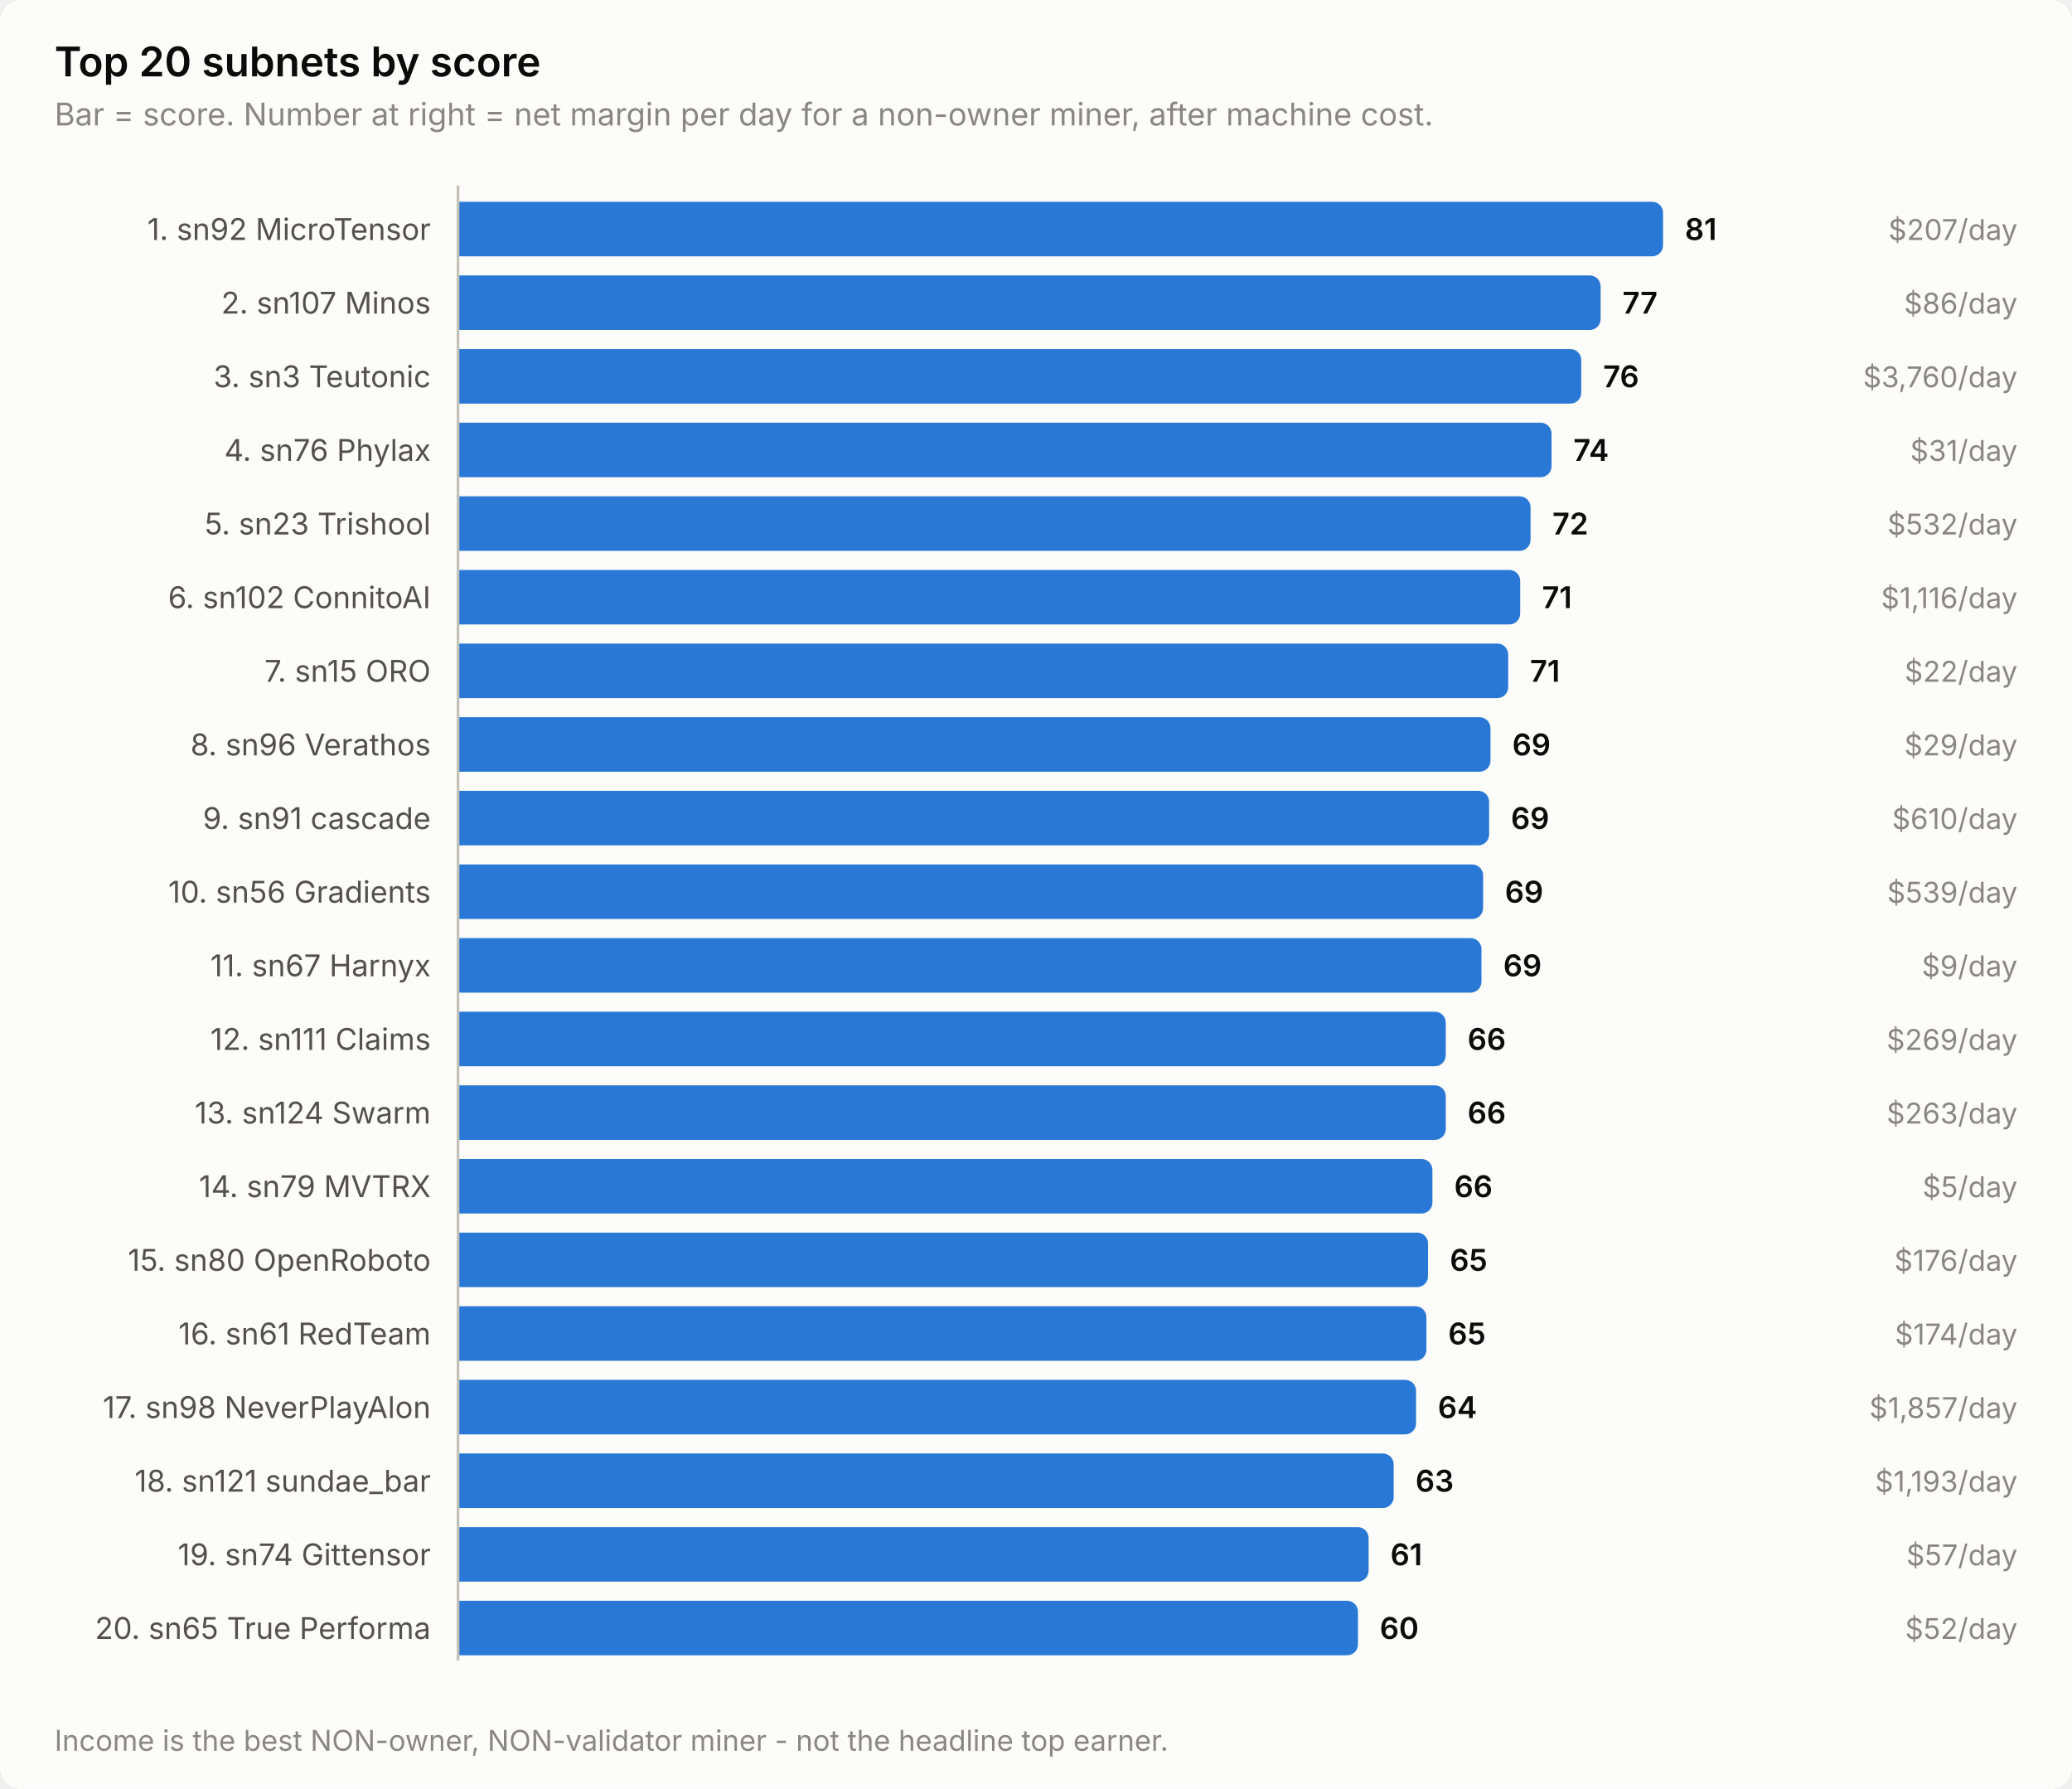
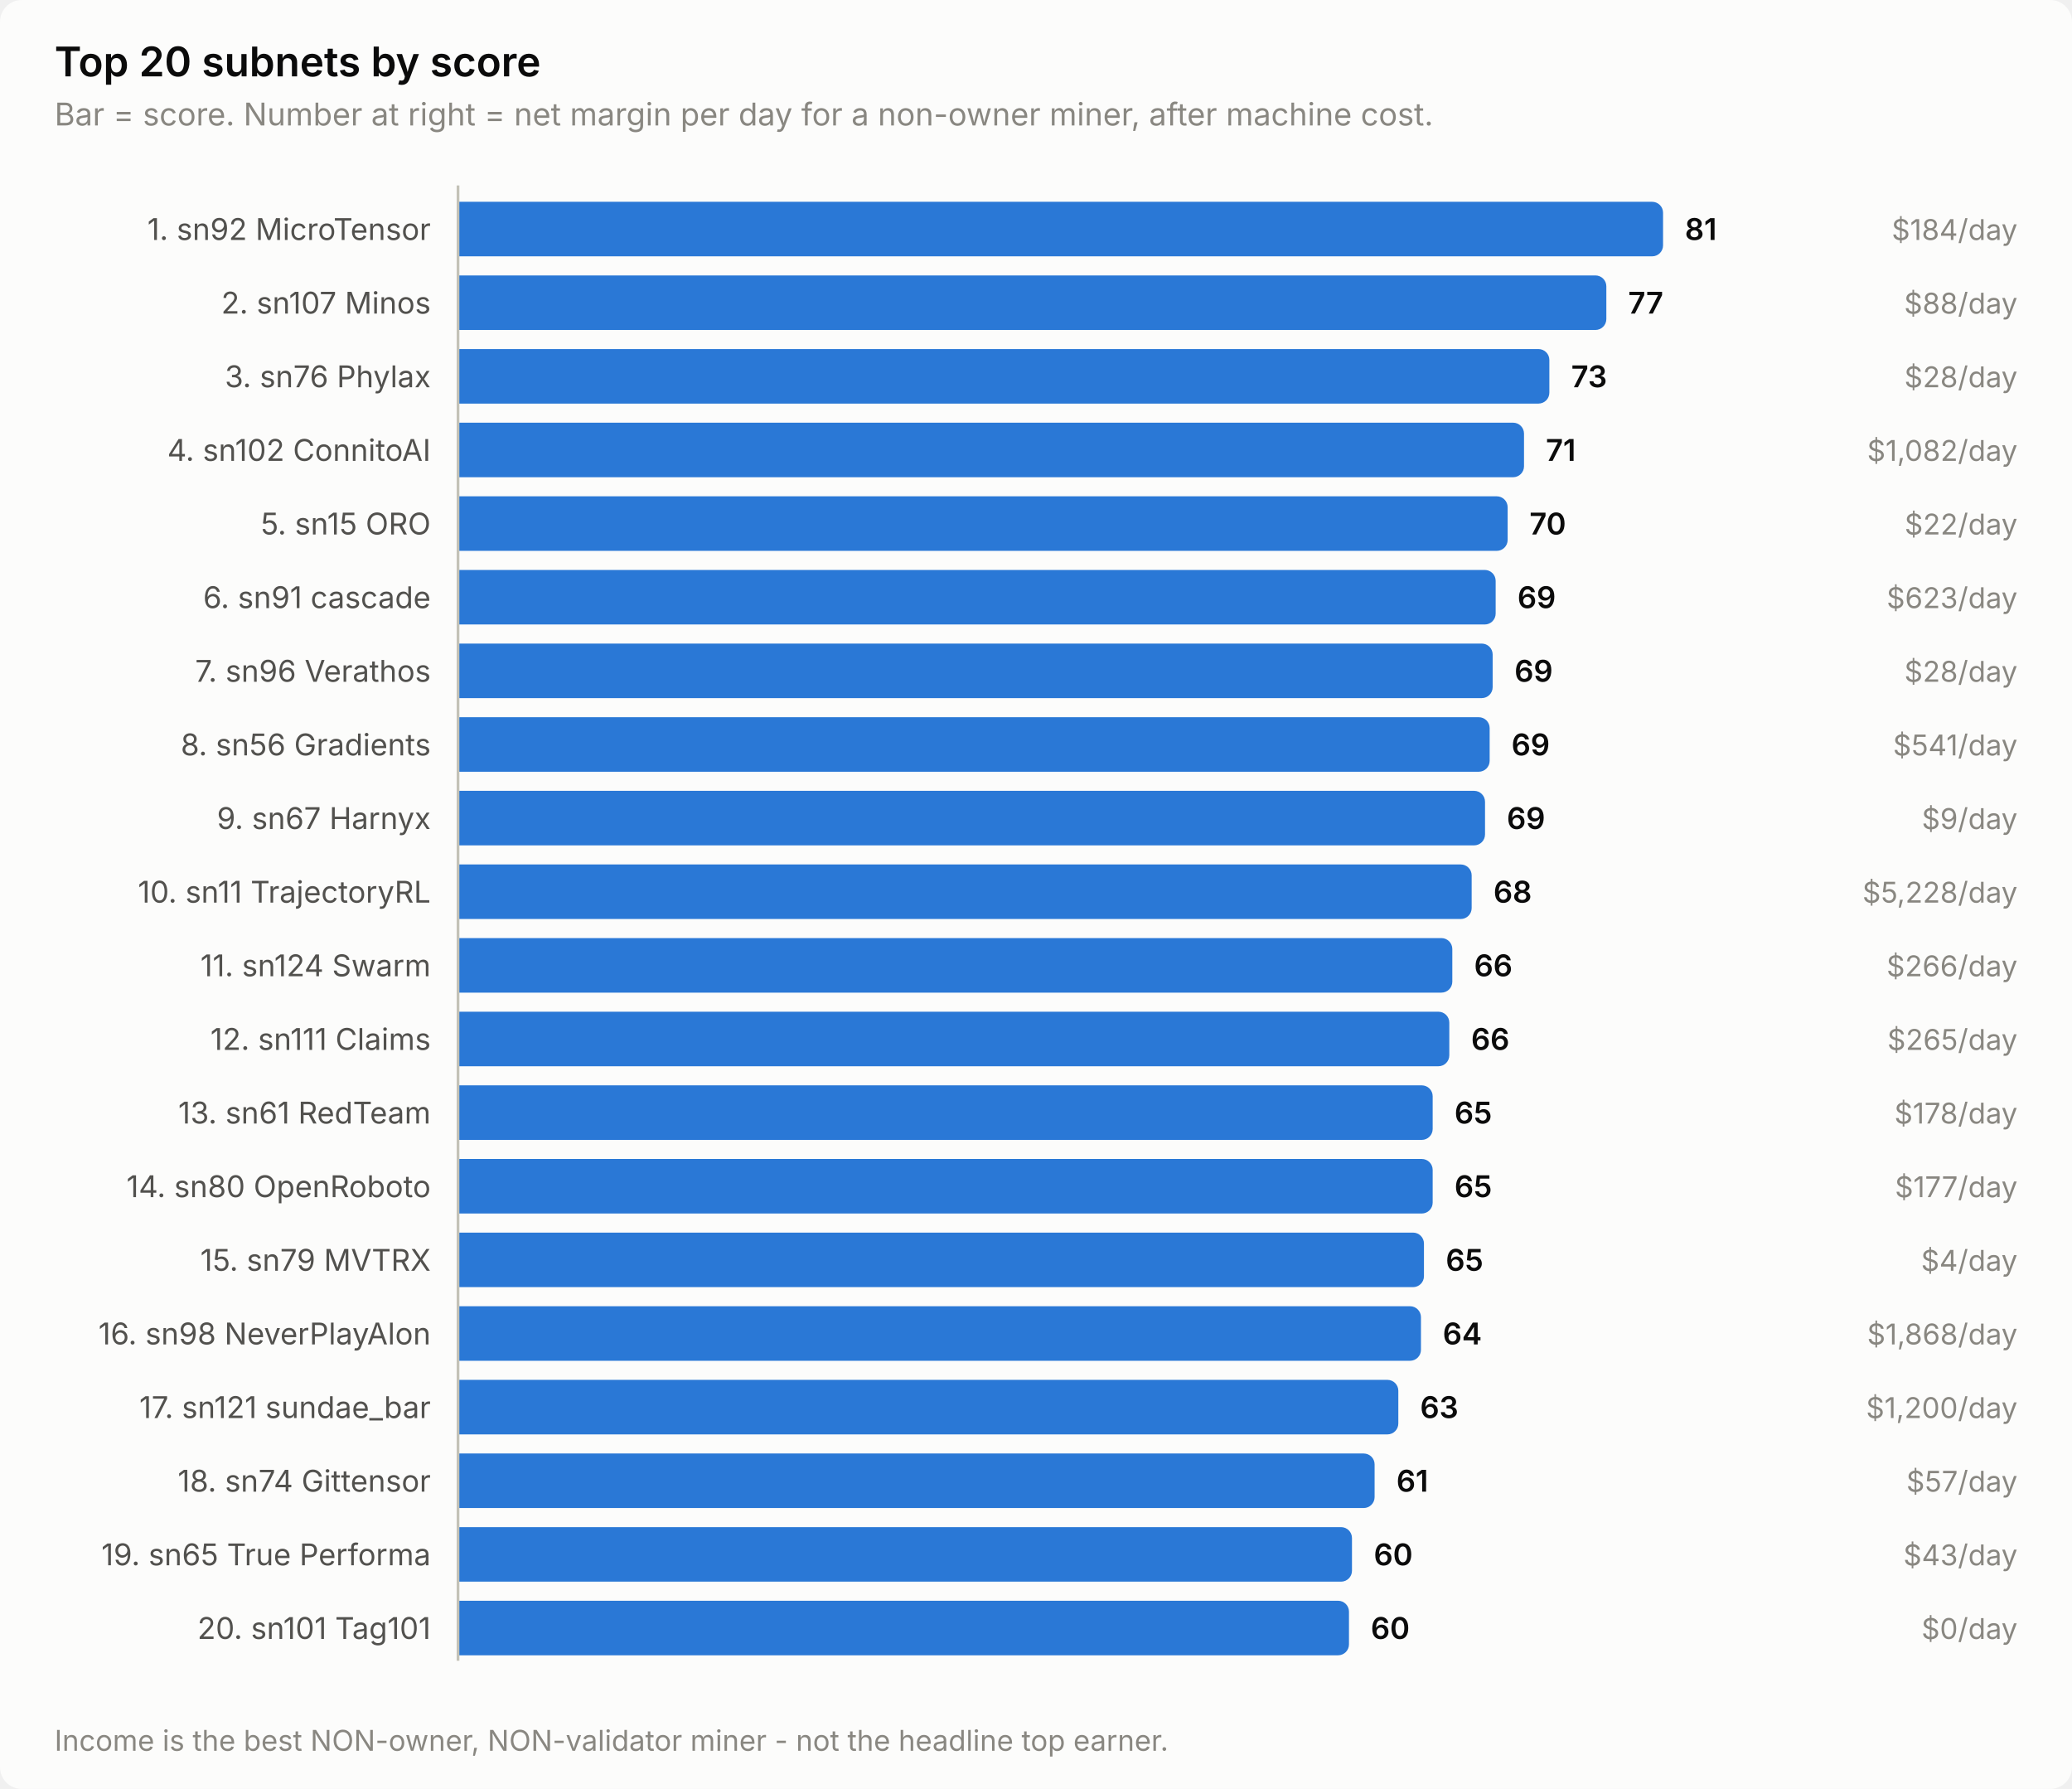
<svg xmlns="http://www.w3.org/2000/svg" width="760" height="656" viewBox="0 0 760 656" role="img" aria-label="Top 20 subnets by score">
  <style>
    text { font-family: system-ui, -apple-system, 'Segoe UI', sans-serif; }
    .t-title { font-size: 15px; font-weight: 600; }
    .t-sub { font-size: 11.5px; }
    .t-lab { font-size: 11px; }
    .t-val { font-size: 11px; font-weight: 600; font-variant-numeric: tabular-nums; }
    .t-tick { font-size: 10.5px; font-variant-numeric: tabular-nums; }

    .surface { fill: #fcfcfb; }
    .ink { fill: #0b0b0b; }
    .ink2 { fill: #52514e; }
    .muted { fill: #898781; }
    .grid { stroke: #e1e0d9; }
    .axis { stroke: #c3c2b7; }
    .accent { fill: #2a78d6; }
    .critical { fill: #d03b3b; }
    .deemph { fill: #d8d7d0; }

    @media (prefers-color-scheme: dark) {
      .surface { fill: #1a1a19; }
      .ink { fill: #ffffff; }
      .ink2 { fill: #c3c2b7; }
      .muted { fill: #898781; }
      .grid { stroke: #2c2c2a; }
      .axis { stroke: #383835; }
      .accent { fill: #3987e5; }
      .deemph { fill: #3a3a37; }
    }
</style>
  <rect class="surface" width="760" height="656" rx="8" />
  <text class="ink t-title" x="20" y="28">Top 20 subnets by score</text>
  <text class="muted t-sub" x="20" y="46">Bar = score. Number at right = net margin per day for a non-owner miner, after machine cost.</text>
  <text class="ink2 t-lab" x="158" y="88" text-anchor="end">1. sn92 MicroTensor</text>
  <path class="accent" d="M168.0,74.0 H606.0 a4.0,4.0 0 0 1 4.0,4.0 V90.0 a4.0,4.0 0 0 1 -4.0,4.0 H168.0 Z" />
  <text class="ink t-val" x="618.0" y="88">81</text>
-   <text class="muted t-tick" x="740" y="88" text-anchor="end">$207/day</text>
+   <text class="muted t-tick" x="740" y="88" text-anchor="end">$184/day</text>
  <text class="ink2 t-lab" x="158" y="115" text-anchor="end">2. sn107 Minos</text>
-   <path class="accent" d="M168.0,101.0 H583.1 a4.0,4.0 0 0 1 4.0,4.0 V117.0 a4.0,4.0 0 0 1 -4.0,4.0 H168.0 Z" />
-   <text class="ink t-val" x="595.1" y="115">77</text>
-   <text class="muted t-tick" x="740" y="115" text-anchor="end">$86/day</text>
-   <text class="ink2 t-lab" x="158" y="142" text-anchor="end">3. sn3 Teutonic</text>
-   <path class="accent" d="M168.0,128.0 H576.0 a4.0,4.0 0 0 1 4.0,4.0 V144.0 a4.0,4.0 0 0 1 -4.0,4.0 H168.0 Z" />
-   <text class="ink t-val" x="588.0" y="142">76</text>
-   <text class="muted t-tick" x="740" y="142" text-anchor="end">$3,760/day</text>
-   <text class="ink2 t-lab" x="158" y="169" text-anchor="end">4. sn76 Phylax</text>
-   <path class="accent" d="M168.0,155.0 H565.1 a4.0,4.0 0 0 1 4.0,4.0 V171.0 a4.0,4.0 0 0 1 -4.0,4.0 H168.0 Z" />
-   <text class="ink t-val" x="577.1" y="169">74</text>
-   <text class="muted t-tick" x="740" y="169" text-anchor="end">$31/day</text>
-   <text class="ink2 t-lab" x="158" y="196" text-anchor="end">5. sn23 Trishool</text>
-   <path class="accent" d="M168.0,182.0 H557.4 a4.0,4.0 0 0 1 4.0,4.0 V198.0 a4.0,4.0 0 0 1 -4.0,4.0 H168.0 Z" />
-   <text class="ink t-val" x="569.4" y="196">72</text>
-   <text class="muted t-tick" x="740" y="196" text-anchor="end">$532/day</text>
-   <text class="ink2 t-lab" x="158" y="223" text-anchor="end">6. sn102 ConnitoAI</text>
-   <path class="accent" d="M168.0,209.0 H553.6 a4.0,4.0 0 0 1 4.0,4.0 V225.0 a4.0,4.0 0 0 1 -4.0,4.0 H168.0 Z" />
-   <text class="ink t-val" x="565.6" y="223">71</text>
-   <text class="muted t-tick" x="740" y="223" text-anchor="end">$1,116/day</text>
-   <text class="ink2 t-lab" x="158" y="250" text-anchor="end">7. sn15 ORO</text>
-   <path class="accent" d="M168.0,236.0 H549.2 a4.0,4.0 0 0 1 4.0,4.0 V252.0 a4.0,4.0 0 0 1 -4.0,4.0 H168.0 Z" />
-   <text class="ink t-val" x="561.2" y="250">71</text>
-   <text class="muted t-tick" x="740" y="250" text-anchor="end">$22/day</text>
-   <text class="ink2 t-lab" x="158" y="277" text-anchor="end">8. sn96 Verathos</text>
-   <path class="accent" d="M168.0,263.0 H542.7 a4.0,4.0 0 0 1 4.0,4.0 V279.0 a4.0,4.0 0 0 1 -4.0,4.0 H168.0 Z" />
-   <text class="ink t-val" x="554.7" y="277">69</text>
-   <text class="muted t-tick" x="740" y="277" text-anchor="end">$29/day</text>
-   <text class="ink2 t-lab" x="158" y="304" text-anchor="end">9. sn91 cascade</text>
-   <path class="accent" d="M168.0,290.0 H542.2 a4.0,4.0 0 0 1 4.0,4.0 V306.0 a4.0,4.0 0 0 1 -4.0,4.0 H168.0 Z" />
-   <text class="ink t-val" x="554.2" y="304">69</text>
-   <text class="muted t-tick" x="740" y="304" text-anchor="end">$610/day</text>
-   <text class="ink2 t-lab" x="158" y="331" text-anchor="end">10. sn56 Gradients</text>
-   <path class="accent" d="M168.0,317.0 H540.0 a4.0,4.0 0 0 1 4.0,4.0 V333.0 a4.0,4.0 0 0 1 -4.0,4.0 H168.0 Z" />
-   <text class="ink t-val" x="552.0" y="331">69</text>
-   <text class="muted t-tick" x="740" y="331" text-anchor="end">$539/day</text>
-   <text class="ink2 t-lab" x="158" y="358" text-anchor="end">11. sn67 Harnyx</text>
-   <path class="accent" d="M168.0,344.0 H539.4 a4.0,4.0 0 0 1 4.0,4.0 V360.0 a4.0,4.0 0 0 1 -4.0,4.0 H168.0 Z" />
-   <text class="ink t-val" x="551.4" y="358">69</text>
-   <text class="muted t-tick" x="740" y="358" text-anchor="end">$9/day</text>
+   <path class="accent" d="M168.0,101.0 H585.2 a4.0,4.0 0 0 1 4.0,4.0 V117.0 a4.0,4.0 0 0 1 -4.0,4.0 H168.0 Z" />
+   <text class="ink t-val" x="597.2" y="115">77</text>
+   <text class="muted t-tick" x="740" y="115" text-anchor="end">$88/day</text>
+   <text class="ink2 t-lab" x="158" y="142" text-anchor="end">3. sn76 Phylax</text>
+   <path class="accent" d="M168.0,128.0 H564.3 a4.0,4.0 0 0 1 4.0,4.0 V144.0 a4.0,4.0 0 0 1 -4.0,4.0 H168.0 Z" />
+   <text class="ink t-val" x="576.3" y="142">73</text>
+   <text class="muted t-tick" x="740" y="142" text-anchor="end">$28/day</text>
+   <text class="ink2 t-lab" x="158" y="169" text-anchor="end">4. sn102 ConnitoAI</text>
+   <path class="accent" d="M168.0,155.0 H555.0 a4.0,4.0 0 0 1 4.0,4.0 V171.0 a4.0,4.0 0 0 1 -4.0,4.0 H168.0 Z" />
+   <text class="ink t-val" x="567.0" y="169">71</text>
+   <text class="muted t-tick" x="740" y="169" text-anchor="end">$1,082/day</text>
+   <text class="ink2 t-lab" x="158" y="196" text-anchor="end">5. sn15 ORO</text>
+   <path class="accent" d="M168.0,182.0 H549.0 a4.0,4.0 0 0 1 4.0,4.0 V198.0 a4.0,4.0 0 0 1 -4.0,4.0 H168.0 Z" />
+   <text class="ink t-val" x="561.0" y="196">70</text>
+   <text class="muted t-tick" x="740" y="196" text-anchor="end">$22/day</text>
+   <text class="ink2 t-lab" x="158" y="223" text-anchor="end">6. sn91 cascade</text>
+   <path class="accent" d="M168.0,209.0 H544.6 a4.0,4.0 0 0 1 4.0,4.0 V225.0 a4.0,4.0 0 0 1 -4.0,4.0 H168.0 Z" />
+   <text class="ink t-val" x="556.6" y="223">69</text>
+   <text class="muted t-tick" x="740" y="223" text-anchor="end">$623/day</text>
+   <text class="ink2 t-lab" x="158" y="250" text-anchor="end">7. sn96 Verathos</text>
+   <path class="accent" d="M168.0,236.0 H543.5 a4.0,4.0 0 0 1 4.0,4.0 V252.0 a4.0,4.0 0 0 1 -4.0,4.0 H168.0 Z" />
+   <text class="ink t-val" x="555.5" y="250">69</text>
+   <text class="muted t-tick" x="740" y="250" text-anchor="end">$28/day</text>
+   <text class="ink2 t-lab" x="158" y="277" text-anchor="end">8. sn56 Gradients</text>
+   <path class="accent" d="M168.0,263.0 H542.4 a4.0,4.0 0 0 1 4.0,4.0 V279.0 a4.0,4.0 0 0 1 -4.0,4.0 H168.0 Z" />
+   <text class="ink t-val" x="554.4" y="277">69</text>
+   <text class="muted t-tick" x="740" y="277" text-anchor="end">$541/day</text>
+   <text class="ink2 t-lab" x="158" y="304" text-anchor="end">9. sn67 Harnyx</text>
+   <path class="accent" d="M168.0,290.0 H540.7 a4.0,4.0 0 0 1 4.0,4.0 V306.0 a4.0,4.0 0 0 1 -4.0,4.0 H168.0 Z" />
+   <text class="ink t-val" x="552.7" y="304">69</text>
+   <text class="muted t-tick" x="740" y="304" text-anchor="end">$9/day</text>
+   <text class="ink2 t-lab" x="158" y="331" text-anchor="end">10. sn11 TrajectoryRL</text>
+   <path class="accent" d="M168.0,317.0 H535.8 a4.0,4.0 0 0 1 4.0,4.0 V333.0 a4.0,4.0 0 0 1 -4.0,4.0 H168.0 Z" />
+   <text class="ink t-val" x="547.8" y="331">68</text>
+   <text class="muted t-tick" x="740" y="331" text-anchor="end">$5,228/day</text>
+   <text class="ink2 t-lab" x="158" y="358" text-anchor="end">11. sn124 Swarm</text>
+   <path class="accent" d="M168.0,344.0 H528.7 a4.0,4.0 0 0 1 4.0,4.0 V360.0 a4.0,4.0 0 0 1 -4.0,4.0 H168.0 Z" />
+   <text class="ink t-val" x="540.7" y="358">66</text>
+   <text class="muted t-tick" x="740" y="358" text-anchor="end">$266/day</text>
  <text class="ink2 t-lab" x="158" y="385" text-anchor="end">12. sn111 Claims</text>
-   <path class="accent" d="M168.0,371.0 H526.3 a4.0,4.0 0 0 1 4.0,4.0 V387.0 a4.0,4.0 0 0 1 -4.0,4.0 H168.0 Z" />
-   <text class="ink t-val" x="538.3" y="385">66</text>
-   <text class="muted t-tick" x="740" y="385" text-anchor="end">$269/day</text>
-   <text class="ink2 t-lab" x="158" y="412" text-anchor="end">13. sn124 Swarm</text>
-   <path class="accent" d="M168.0,398.0 H526.3 a4.0,4.0 0 0 1 4.0,4.0 V414.0 a4.0,4.0 0 0 1 -4.0,4.0 H168.0 Z" />
-   <text class="ink t-val" x="538.3" y="412">66</text>
-   <text class="muted t-tick" x="740" y="412" text-anchor="end">$263/day</text>
-   <text class="ink2 t-lab" x="158" y="439" text-anchor="end">14. sn79 MVTRX</text>
-   <path class="accent" d="M168.0,425.0 H521.4 a4.0,4.0 0 0 1 4.0,4.0 V441.0 a4.0,4.0 0 0 1 -4.0,4.0 H168.0 Z" />
-   <text class="ink t-val" x="533.4" y="439">66</text>
-   <text class="muted t-tick" x="740" y="439" text-anchor="end">$5/day</text>
-   <text class="ink2 t-lab" x="158" y="466" text-anchor="end">15. sn80 OpenRoboto</text>
-   <path class="accent" d="M168.0,452.0 H519.8 a4.0,4.0 0 0 1 4.0,4.0 V468.0 a4.0,4.0 0 0 1 -4.0,4.0 H168.0 Z" />
-   <text class="ink t-val" x="531.8" y="466">65</text>
-   <text class="muted t-tick" x="740" y="466" text-anchor="end">$176/day</text>
-   <text class="ink2 t-lab" x="158" y="493" text-anchor="end">16. sn61 RedTeam</text>
-   <path class="accent" d="M168.0,479.0 H519.2 a4.0,4.0 0 0 1 4.0,4.0 V495.0 a4.0,4.0 0 0 1 -4.0,4.0 H168.0 Z" />
-   <text class="ink t-val" x="531.2" y="493">65</text>
-   <text class="muted t-tick" x="740" y="493" text-anchor="end">$174/day</text>
-   <text class="ink2 t-lab" x="158" y="520" text-anchor="end">17. sn98 NeverPlayAlon</text>
-   <path class="accent" d="M168.0,506.0 H515.4 a4.0,4.0 0 0 1 4.0,4.0 V522.0 a4.0,4.0 0 0 1 -4.0,4.0 H168.0 Z" />
-   <text class="ink t-val" x="527.4" y="520">64</text>
-   <text class="muted t-tick" x="740" y="520" text-anchor="end">$1,857/day</text>
-   <text class="ink2 t-lab" x="158" y="547" text-anchor="end">18. sn121 sundae_bar</text>
-   <path class="accent" d="M168.0,533.0 H507.2 a4.0,4.0 0 0 1 4.0,4.0 V549.0 a4.0,4.0 0 0 1 -4.0,4.0 H168.0 Z" />
-   <text class="ink t-val" x="519.2" y="547">63</text>
-   <text class="muted t-tick" x="740" y="547" text-anchor="end">$1,193/day</text>
-   <text class="ink2 t-lab" x="158" y="574" text-anchor="end">19. sn74 Gittensor</text>
-   <path class="accent" d="M168.0,560.0 H498.0 a4.0,4.0 0 0 1 4.0,4.0 V576.0 a4.0,4.0 0 0 1 -4.0,4.0 H168.0 Z" />
-   <text class="ink t-val" x="510.0" y="574">61</text>
-   <text class="muted t-tick" x="740" y="574" text-anchor="end">$57/day</text>
-   <text class="ink2 t-lab" x="158" y="601" text-anchor="end">20. sn65 True Performa</text>
-   <path class="accent" d="M168.0,587.0 H494.1 a4.0,4.0 0 0 1 4.0,4.0 V603.0 a4.0,4.0 0 0 1 -4.0,4.0 H168.0 Z" />
-   <text class="ink t-val" x="506.1" y="601">60</text>
-   <text class="muted t-tick" x="740" y="601" text-anchor="end">$52/day</text>
+   <path class="accent" d="M168.0,371.0 H527.6 a4.0,4.0 0 0 1 4.0,4.0 V387.0 a4.0,4.0 0 0 1 -4.0,4.0 H168.0 Z" />
+   <text class="ink t-val" x="539.6" y="385">66</text>
+   <text class="muted t-tick" x="740" y="385" text-anchor="end">$265/day</text>
+   <text class="ink2 t-lab" x="158" y="412" text-anchor="end">13. sn61 RedTeam</text>
+   <path class="accent" d="M168.0,398.0 H521.5 a4.0,4.0 0 0 1 4.0,4.0 V414.0 a4.0,4.0 0 0 1 -4.0,4.0 H168.0 Z" />
+   <text class="ink t-val" x="533.5" y="412">65</text>
+   <text class="muted t-tick" x="740" y="412" text-anchor="end">$178/day</text>
+   <text class="ink2 t-lab" x="158" y="439" text-anchor="end">14. sn80 OpenRoboto</text>
+   <path class="accent" d="M168.0,425.0 H521.5 a4.0,4.0 0 0 1 4.0,4.0 V441.0 a4.0,4.0 0 0 1 -4.0,4.0 H168.0 Z" />
+   <text class="ink t-val" x="533.5" y="439">65</text>
+   <text class="muted t-tick" x="740" y="439" text-anchor="end">$177/day</text>
+   <text class="ink2 t-lab" x="158" y="466" text-anchor="end">15. sn79 MVTRX</text>
+   <path class="accent" d="M168.0,452.0 H518.3 a4.0,4.0 0 0 1 4.0,4.0 V468.0 a4.0,4.0 0 0 1 -4.0,4.0 H168.0 Z" />
+   <text class="ink t-val" x="530.3" y="466">65</text>
+   <text class="muted t-tick" x="740" y="466" text-anchor="end">$4/day</text>
+   <text class="ink2 t-lab" x="158" y="493" text-anchor="end">16. sn98 NeverPlayAlon</text>
+   <path class="accent" d="M168.0,479.0 H517.2 a4.0,4.0 0 0 1 4.0,4.0 V495.0 a4.0,4.0 0 0 1 -4.0,4.0 H168.0 Z" />
+   <text class="ink t-val" x="529.2" y="493">64</text>
+   <text class="muted t-tick" x="740" y="493" text-anchor="end">$1,868/day</text>
+   <text class="ink2 t-lab" x="158" y="520" text-anchor="end">17. sn121 sundae_bar</text>
+   <path class="accent" d="M168.0,506.0 H508.9 a4.0,4.0 0 0 1 4.0,4.0 V522.0 a4.0,4.0 0 0 1 -4.0,4.0 H168.0 Z" />
+   <text class="ink t-val" x="520.9" y="520">63</text>
+   <text class="muted t-tick" x="740" y="520" text-anchor="end">$1,200/day</text>
+   <text class="ink2 t-lab" x="158" y="547" text-anchor="end">18. sn74 Gittensor</text>
+   <path class="accent" d="M168.0,533.0 H500.2 a4.0,4.0 0 0 1 4.0,4.0 V549.0 a4.0,4.0 0 0 1 -4.0,4.0 H168.0 Z" />
+   <text class="ink t-val" x="512.2" y="547">61</text>
+   <text class="muted t-tick" x="740" y="547" text-anchor="end">$57/day</text>
+   <text class="ink2 t-lab" x="158" y="574" text-anchor="end">19. sn65 True Performa</text>
+   <path class="accent" d="M168.0,560.0 H491.9 a4.0,4.0 0 0 1 4.0,4.0 V576.0 a4.0,4.0 0 0 1 -4.0,4.0 H168.0 Z" />
+   <text class="ink t-val" x="503.9" y="574">60</text>
+   <text class="muted t-tick" x="740" y="574" text-anchor="end">$43/day</text>
+   <text class="ink2 t-lab" x="158" y="601" text-anchor="end">20. sn101 Tag101</text>
+   <path class="accent" d="M168.0,587.0 H490.8 a4.0,4.0 0 0 1 4.0,4.0 V603.0 a4.0,4.0 0 0 1 -4.0,4.0 H168.0 Z" />
+   <text class="ink t-val" x="502.8" y="601">60</text>
+   <text class="muted t-tick" x="740" y="601" text-anchor="end">$0/day</text>
  <line class="axis" x1="168" y1="68" x2="168" y2="609" stroke-width="1" />
  <text class="muted t-tick" x="20" y="642">Income is the best NON-owner, NON-validator miner - not the headline top earner.</text>
</svg>
